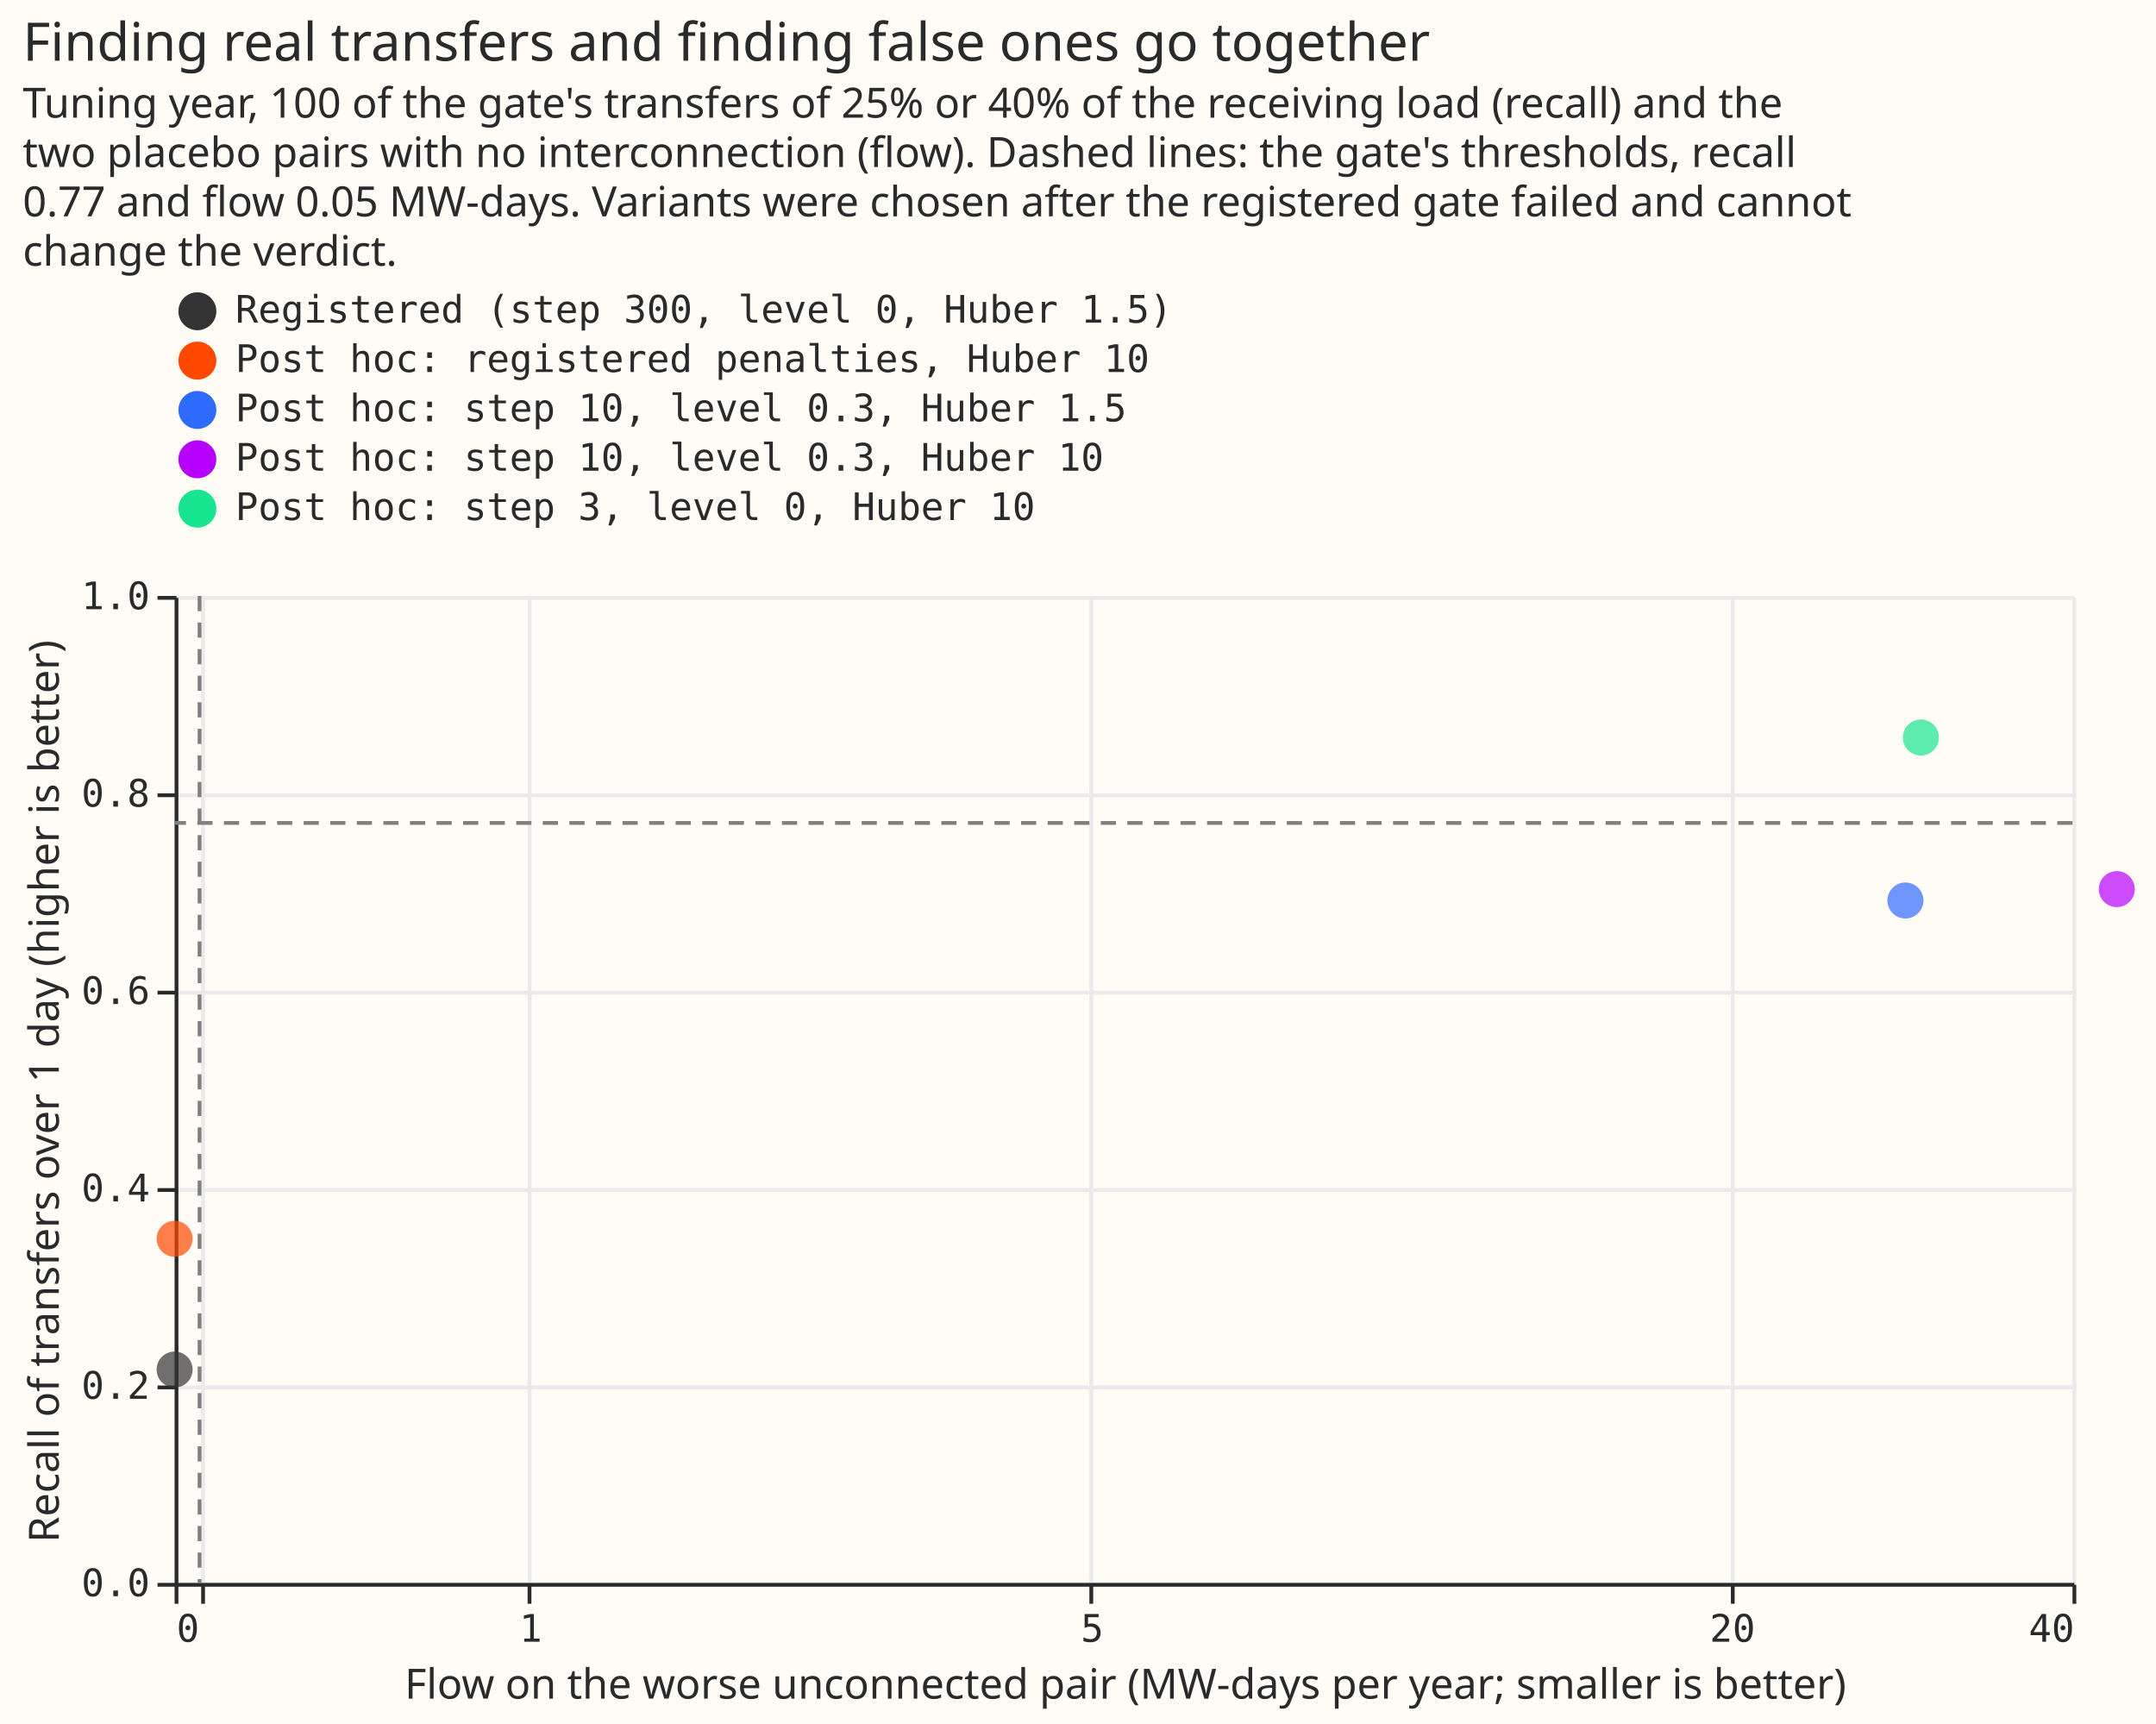
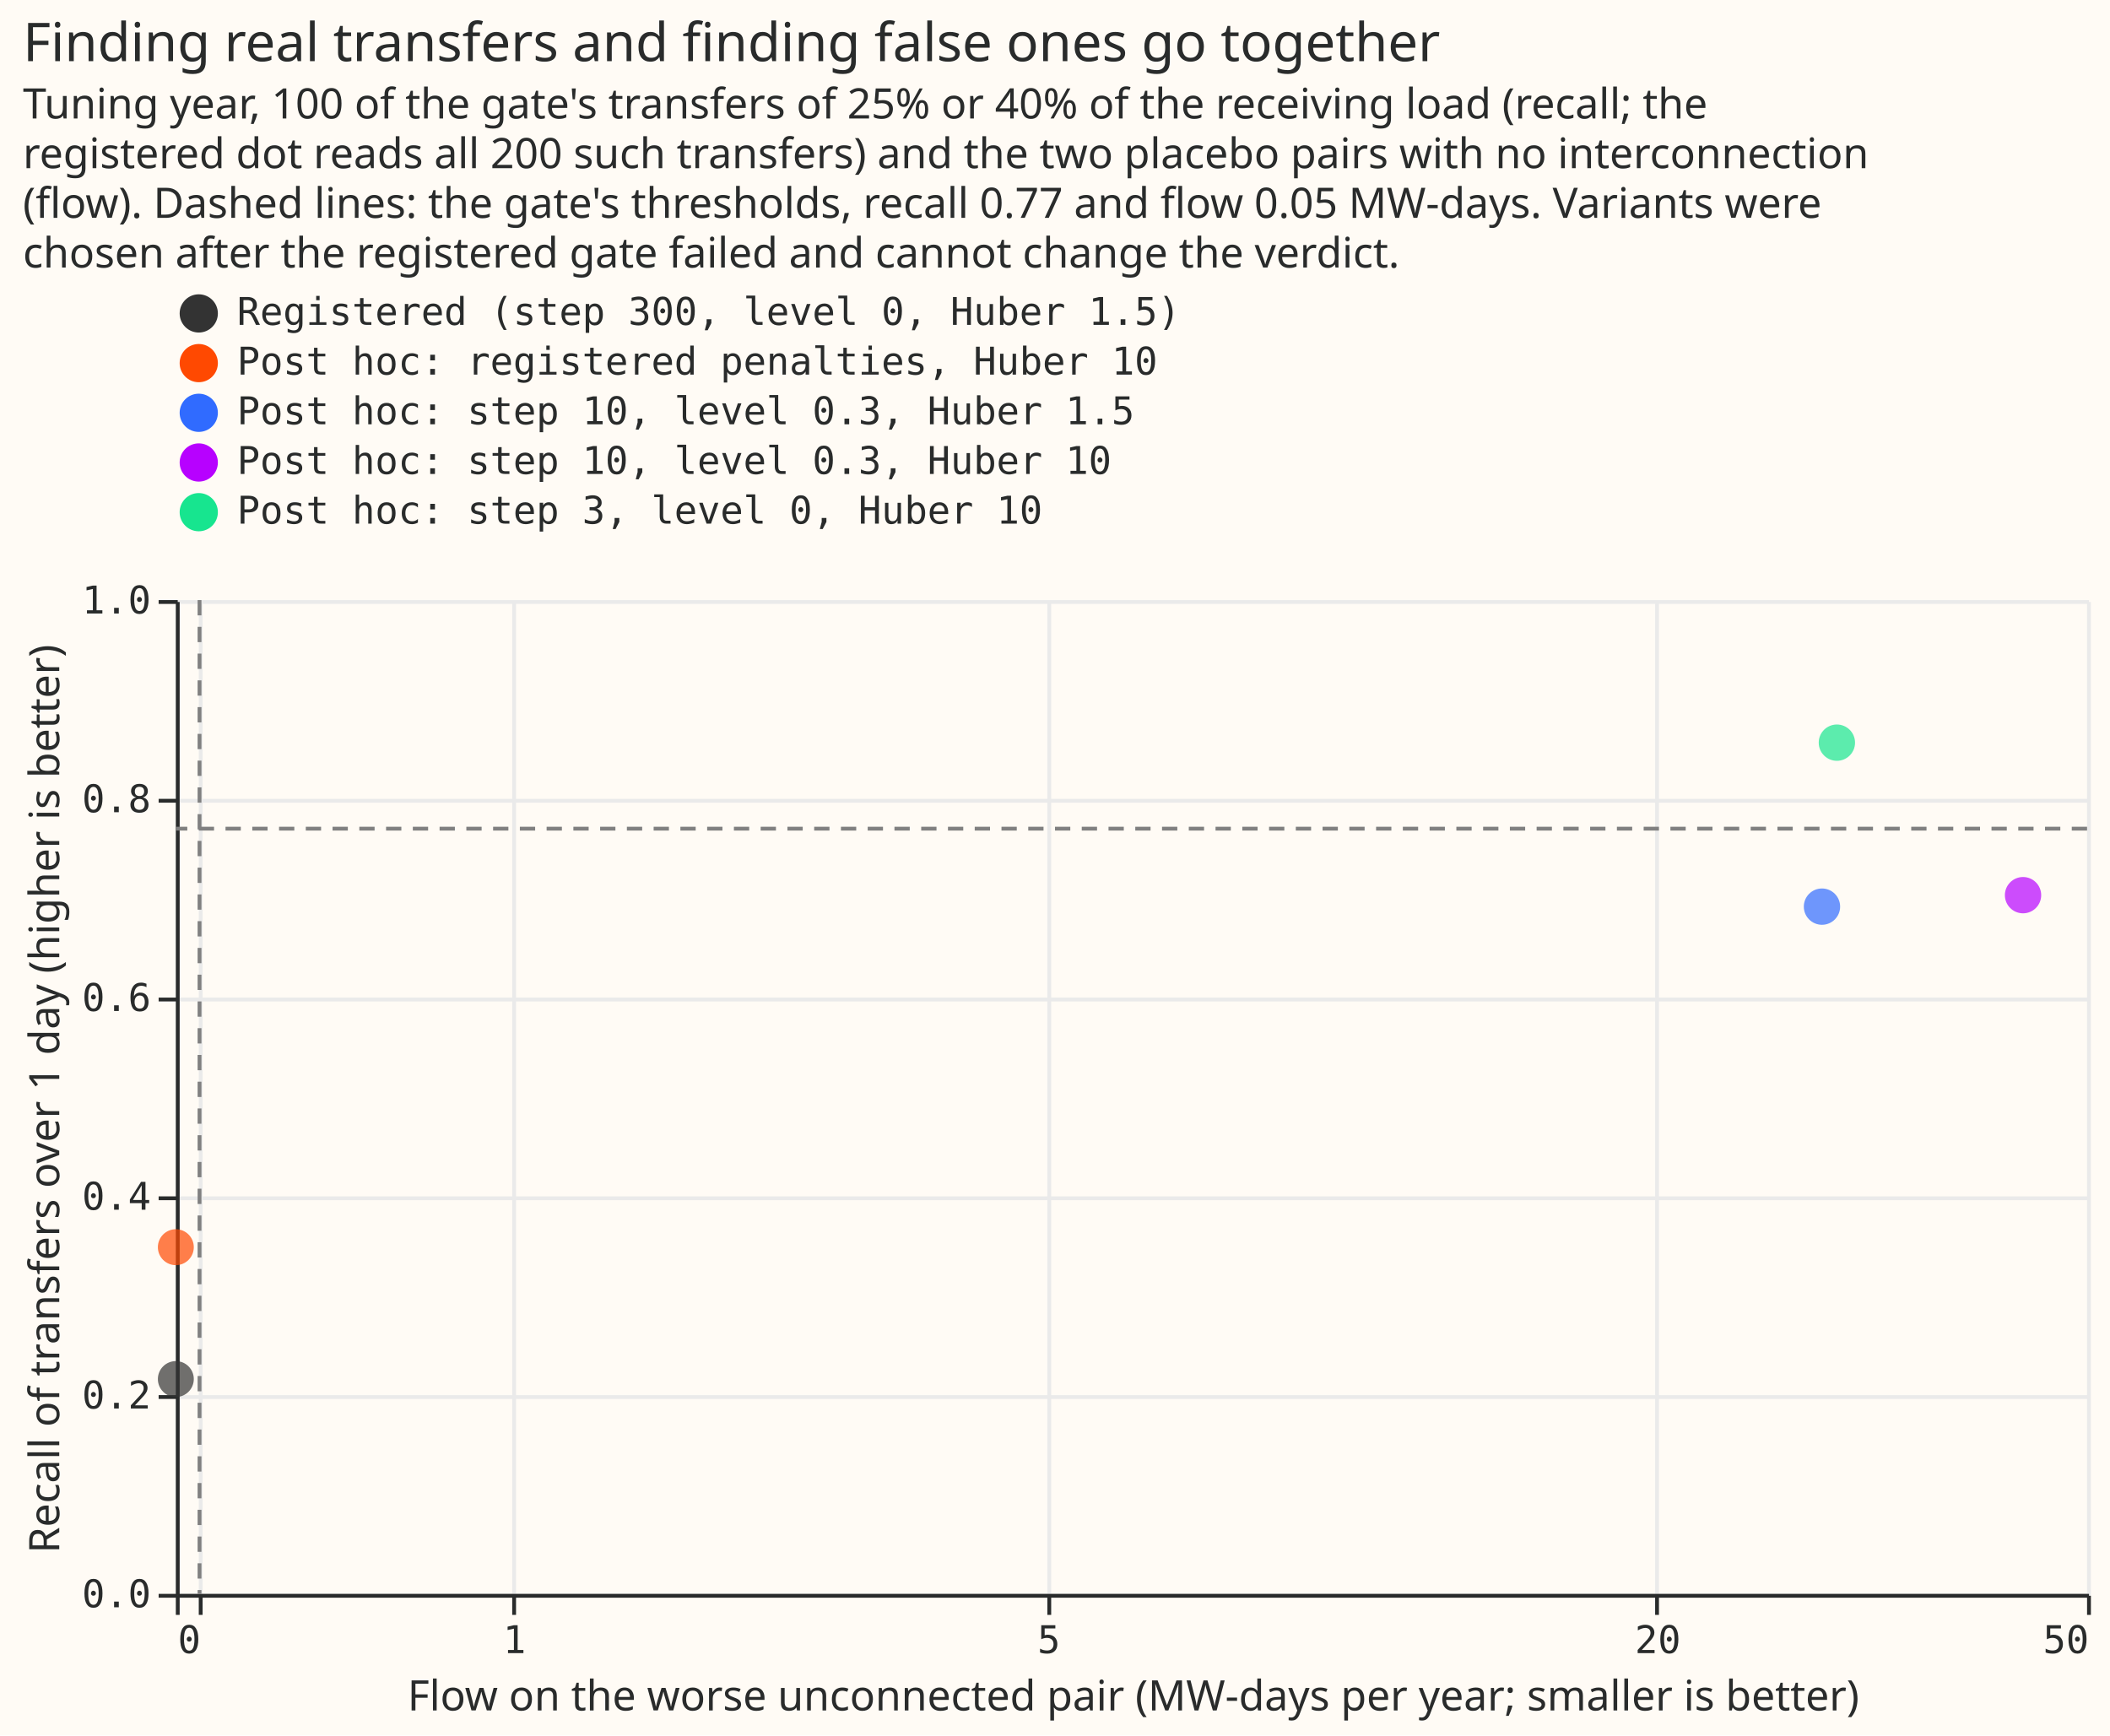
- <svg xmlns="http://www.w3.org/2000/svg" version="1.1" class="marks" width="568" height="454" viewBox="0 0 568 454">
-   <rect width="568" height="454" fill="#FFFBF5" />
-   <g fill="none" stroke-miterlimit="10" transform="translate(46,157)">
-     <g class="mark-group role-frame root" role="graphics-object" aria-roledescription="group mark container">
-       <g transform="translate(0,0)">
-         <path class="background" aria-hidden="true" d="M0.5,0.5h500v260h-500Z" fill="#FFFBF5" />
-         <g>
-           <g class="mark-group role-axis" aria-hidden="true">
-             <g transform="translate(0.5,260.5)">
-               <path class="background" aria-hidden="true" d="M0,0h0v0h0Z" pointer-events="none" />
-               <g>
-                 <g class="mark-rule role-axis-grid" pointer-events="none">
-                   <line transform="translate(0,-260)" x2="0" y2="260" stroke="#EAEAEA" stroke-width="1" opacity="1" />
-                   <line transform="translate(7,-260)" x2="0" y2="260" stroke="#EAEAEA" stroke-width="1" opacity="1" />
-                   <line transform="translate(93,-260)" x2="0" y2="260" stroke="#EAEAEA" stroke-width="1" opacity="1" />
-                   <line transform="translate(241,-260)" x2="0" y2="260" stroke="#EAEAEA" stroke-width="1" opacity="1" />
-                   <line transform="translate(410,-260)" x2="0" y2="260" stroke="#EAEAEA" stroke-width="1" opacity="1" />
-                   <line transform="translate(500,-260)" x2="0" y2="260" stroke="#EAEAEA" stroke-width="1" opacity="1" />
-                 </g>
-               </g>
-               <path class="foreground" aria-hidden="true" d="" pointer-events="none" display="none" />
-             </g>
-           </g>
-           <g class="mark-group role-axis" aria-hidden="true">
-             <g transform="translate(0.5,0.5)">
-               <path class="background" aria-hidden="true" d="M0,0h0v0h0Z" pointer-events="none" />
-               <g>
-                 <g class="mark-rule role-axis-grid" pointer-events="none">
-                   <line transform="translate(0,260)" x2="500" y2="0" stroke="#EAEAEA" stroke-width="1" opacity="1" />
-                   <line transform="translate(0,208)" x2="500" y2="0" stroke="#EAEAEA" stroke-width="1" opacity="1" />
-                   <line transform="translate(0,156)" x2="500" y2="0" stroke="#EAEAEA" stroke-width="1" opacity="1" />
-                   <line transform="translate(0,104)" x2="500" y2="0" stroke="#EAEAEA" stroke-width="1" opacity="1" />
-                   <line transform="translate(0,52)" x2="500" y2="0" stroke="#EAEAEA" stroke-width="1" opacity="1" />
-                   <line transform="translate(0,0)" x2="500" y2="0" stroke="#EAEAEA" stroke-width="1" opacity="1" />
-                 </g>
-               </g>
-               <path class="foreground" aria-hidden="true" d="" pointer-events="none" display="none" />
-             </g>
-           </g>
-           <g class="mark-group role-axis" role="graphics-symbol" aria-roledescription="axis" aria-label="X-axis titled 'Flow on the worse unconnected pair (MW-days per year; smaller is better)' for a symlog scale with values from 0 to 40">
-             <g transform="translate(0.5,260.5)">
-               <path class="background" aria-hidden="true" d="M0,0h0v0h0Z" pointer-events="none" />
-               <g>
-                 <g class="mark-rule role-axis-tick" pointer-events="none">
-                   <line transform="translate(0,0)" x2="0" y2="5" stroke="#292B2B" stroke-width="1" opacity="1" />
-                   <line transform="translate(7,0)" x2="0" y2="5" stroke="#292B2B" stroke-width="1" opacity="1" />
-                   <line transform="translate(93,0)" x2="0" y2="5" stroke="#292B2B" stroke-width="1" opacity="1" />
-                   <line transform="translate(241,0)" x2="0" y2="5" stroke="#292B2B" stroke-width="1" opacity="1" />
-                   <line transform="translate(410,0)" x2="0" y2="5" stroke="#292B2B" stroke-width="1" opacity="1" />
-                   <line transform="translate(500,0)" x2="0" y2="5" stroke="#292B2B" stroke-width="1" opacity="1" />
-                 </g>
-                 <g class="mark-text role-axis-label" pointer-events="none">
-                   <text text-anchor="start" transform="translate(0,15)" font-family="Matter Semi Mono, Roboto Mono, monospace" font-size="10px" fill="#292B2B" opacity="1">0</text>
-                   <text text-anchor="middle" transform="translate(6.569169,15)" font-family="Matter Semi Mono, Roboto Mono, monospace" font-size="10px" fill="#292B2B" opacity="0">0</text>
-                   <text text-anchor="middle" transform="translate(93.32621,15)" font-family="Matter Semi Mono, Roboto Mono, monospace" font-size="10px" fill="#292B2B" opacity="1">1</text>
-                   <text text-anchor="middle" transform="translate(241.2447,15)" font-family="Matter Semi Mono, Roboto Mono, monospace" font-size="10px" fill="#292B2B" opacity="1">5</text>
-                   <text text-anchor="middle" transform="translate(409.9183,15)" font-family="Matter Semi Mono, Roboto Mono, monospace" font-size="10px" fill="#292B2B" opacity="1">20</text>
-                   <text text-anchor="end" transform="translate(500,15)" font-family="Matter Semi Mono, Roboto Mono, monospace" font-size="10px" fill="#292B2B" opacity="1">40</text>
-                 </g>
-                 <g class="mark-rule role-axis-domain" pointer-events="none">
-                   <line transform="translate(0,0)" x2="500" y2="0" stroke="#292B2B" stroke-width="1" opacity="1" />
-                 </g>
-                 <g class="mark-text role-axis-title" pointer-events="none">
-                   <text text-anchor="middle" transform="translate(250,30)" font-family="Matter XH, DM Sans, sans-serif" font-size="11px" font-weight="normal" fill="#292B2B" opacity="1">Flow on the worse unconnected pair (MW-days per year; smaller is better)</text>
-                 </g>
-               </g>
-               <path class="foreground" aria-hidden="true" d="" pointer-events="none" display="none" />
-             </g>
-           </g>
-           <g class="mark-group role-axis" role="graphics-symbol" aria-roledescription="axis" aria-label="Y-axis titled 'Recall of transfers over 1 day (higher is better)' for a linear scale with values from 0.0 to 1.0">
-             <g transform="translate(0.5,0.5)">
-               <path class="background" aria-hidden="true" d="M0,0h0v0h0Z" pointer-events="none" />
-               <g>
-                 <g class="mark-rule role-axis-tick" pointer-events="none">
-                   <line transform="translate(0,260)" x2="-5" y2="0" stroke="#292B2B" stroke-width="1" opacity="1" />
-                   <line transform="translate(0,208)" x2="-5" y2="0" stroke="#292B2B" stroke-width="1" opacity="1" />
-                   <line transform="translate(0,156)" x2="-5" y2="0" stroke="#292B2B" stroke-width="1" opacity="1" />
-                   <line transform="translate(0,104)" x2="-5" y2="0" stroke="#292B2B" stroke-width="1" opacity="1" />
-                   <line transform="translate(0,52)" x2="-5" y2="0" stroke="#292B2B" stroke-width="1" opacity="1" />
-                   <line transform="translate(0,0)" x2="-5" y2="0" stroke="#292B2B" stroke-width="1" opacity="1" />
-                 </g>
-                 <g class="mark-text role-axis-label" pointer-events="none">
-                   <text text-anchor="end" transform="translate(-7,263)" font-family="Matter Semi Mono, Roboto Mono, monospace" font-size="10px" fill="#292B2B" opacity="1">0.0</text>
-                   <text text-anchor="end" transform="translate(-7,211)" font-family="Matter Semi Mono, Roboto Mono, monospace" font-size="10px" fill="#292B2B" opacity="1">0.2</text>
-                   <text text-anchor="end" transform="translate(-7,159)" font-family="Matter Semi Mono, Roboto Mono, monospace" font-size="10px" fill="#292B2B" opacity="1">0.4</text>
-                   <text text-anchor="end" transform="translate(-7,107)" font-family="Matter Semi Mono, Roboto Mono, monospace" font-size="10px" fill="#292B2B" opacity="1">0.6</text>
-                   <text text-anchor="end" transform="translate(-7,55)" font-family="Matter Semi Mono, Roboto Mono, monospace" font-size="10px" fill="#292B2B" opacity="1">0.8</text>
-                   <text text-anchor="end" transform="translate(-7,3)" font-family="Matter Semi Mono, Roboto Mono, monospace" font-size="10px" fill="#292B2B" opacity="1">1.0</text>
-                 </g>
-                 <g class="mark-rule role-axis-domain" pointer-events="none">
-                   <line transform="translate(0,260)" x2="0" y2="-260" stroke="#292B2B" stroke-width="1" opacity="1" />
-                 </g>
-                 <g class="mark-text role-axis-title" pointer-events="none">
-                   <text text-anchor="middle" transform="translate(-29.00293,130) rotate(-90) translate(0,-2)" font-family="Matter XH, DM Sans, sans-serif" font-size="11px" font-weight="normal" fill="#292B2B" opacity="1">Recall of transfers over 1 day (higher is better)</text>
-                 </g>
-               </g>
-               <path class="foreground" aria-hidden="true" d="" pointer-events="none" display="none" />
-             </g>
-           </g>
-           <g class="mark-rule role-mark layer_0_marks" role="graphics-object" aria-roledescription="rule mark container">
-             <line aria-label="y: 0.77" role="graphics-symbol" aria-roledescription="rule mark" transform="translate(500,59.8)" x2="-500" y2="0" stroke="#808080" stroke-dasharray="4,3" />
-           </g>
-           <g class="mark-rule role-mark layer_1_marks" role="graphics-object" aria-roledescription="rule mark container">
-             <line aria-label="x: 0.05" role="graphics-symbol" aria-roledescription="rule mark" transform="translate(6.569169,0)" x2="0" y2="260" stroke="#808080" stroke-dasharray="4,3" />
-           </g>
-           <g class="mark-symbol role-mark layer_2_marks" role="graphics-object" aria-roledescription="symbol mark container">
-             <path aria-label="Flow on the worse unconnected pair (MW-days per year; smaller is better): 0; Recall of transfers over 1 day (higher is better): 0.216163030418; label: Registered (step 300, level 0, Huber 1.5)" role="graphics-symbol" aria-roledescription="point" transform="translate(0,203.7976)" d="M4.743,0A4.743,4.743,0,1,1,-4.743,0A4.743,4.743,0,1,1,4.743,0" fill="#333333" stroke-width="2" opacity="0.7" />
-             <path aria-label="Flow on the worse unconnected pair (MW-days per year; smaller is better): 1.39534217514e-11; Recall of transfers over 1 day (higher is better): 0.348679812801; label: Post hoc: registered penalties, Huber 10" role="graphics-symbol" aria-roledescription="point" transform="translate(1.8787062026310655e-9,169.3432)" d="M4.743,0A4.743,4.743,0,1,1,-4.743,0A4.743,4.743,0,1,1,4.743,0" fill="#FF4901" stroke-width="2" opacity="0.7" />
-             <path aria-label="Flow on the worse unconnected pair (MW-days per year; smaller is better): 28.5664693096; Recall of transfers over 1 day (higher is better): 0.691437042883; label: Post hoc: step 10, level 0.3, Huber 1.5" role="graphics-symbol" aria-roledescription="point" transform="translate(455.9816,80.22637)" d="M4.743,0A4.743,4.743,0,1,1,-4.743,0A4.743,4.743,0,1,1,4.743,0" fill="#306BFF" stroke-width="2" opacity="0.7" />
-             <path aria-label="Flow on the worse unconnected pair (MW-days per year; smaller is better): 43.7133691429; Recall of transfers over 1 day (higher is better): 0.702965424023; label: Post hoc: step 10, level 0.3, Huber 10" role="graphics-symbol" aria-roledescription="point" transform="translate(511.6735,77.22899)" d="M4.743,0A4.743,4.743,0,1,1,-4.743,0A4.743,4.743,0,1,1,4.743,0" fill="#B701FF" stroke-width="2" opacity="0.7" />
-             <path aria-label="Flow on the worse unconnected pair (MW-days per year; smaller is better): 29.4738649138; Recall of transfers over 1 day (higher is better): 0.856580032705; label: Post hoc: step 3, level 0, Huber 10" role="graphics-symbol" aria-roledescription="point" transform="translate(460.0516,37.28919)" d="M4.743,0A4.743,4.743,0,1,1,-4.743,0A4.743,4.743,0,1,1,4.743,0" fill="#17E58F" stroke-width="2" opacity="0.7" />
-           </g>
-           <g class="mark-group role-legend" role="graphics-symbol" aria-roledescription="legend" aria-label="Symbol legend for fill color with 5 values: Registered (step 300, level 0, Huber 1.5), Post hoc: registered penalties, Huber 10, Post hoc: step 10, level 0.3, Huber 1.5, Post hoc: step 10, level 0.3, Huber 10, Post hoc: step 3, level 0, Huber 10">
-             <g transform="translate(0,-81)">
-               <path class="background" aria-hidden="true" d="M0,0h263v63h-263Z" pointer-events="none" />
-               <g>
-                 <g class="mark-group role-legend-entry">
-                   <g transform="translate(0,0)">
-                     <path class="background" aria-hidden="true" d="M0,0h0v0h0Z" pointer-events="none" />
-                     <g>
-                       <g class="mark-group role-scope" role="graphics-object" aria-roledescription="group mark container">
-                         <g transform="translate(0,0)">
-                           <path class="background" aria-hidden="true" d="M0,0h262.04v11h-262.04Z" pointer-events="none" opacity="1" />
-                           <g>
-                             <g class="mark-symbol role-legend-symbol" pointer-events="none">
-                               <path transform="translate(6,6)" d="M5,0A5,5,0,1,1,-5,0A5,5,0,1,1,5,0" fill="#333333" stroke-width="1.5" opacity="1" />
-                             </g>
-                             <g class="mark-text role-legend-label" pointer-events="none">
-                               <text text-anchor="start" transform="translate(16,9)" font-family="Matter Semi Mono, Roboto Mono, monospace" font-size="10px" fill="#292B2B" opacity="1">Registered (step 300, level 0, Huber 1.5)</text>
-                             </g>
-                           </g>
-                           <path class="foreground" aria-hidden="true" d="" pointer-events="none" display="none" />
-                         </g>
-                         <g transform="translate(0,13)">
-                           <path class="background" aria-hidden="true" d="M0,0h262.04v11h-262.04Z" pointer-events="none" opacity="1" />
-                           <g>
-                             <g class="mark-symbol role-legend-symbol" pointer-events="none">
-                               <path transform="translate(6,6)" d="M5,0A5,5,0,1,1,-5,0A5,5,0,1,1,5,0" fill="#FF4901" stroke-width="1.5" opacity="1" />
-                             </g>
-                             <g class="mark-text role-legend-label" pointer-events="none">
-                               <text text-anchor="start" transform="translate(16,9)" font-family="Matter Semi Mono, Roboto Mono, monospace" font-size="10px" fill="#292B2B" opacity="1">Post hoc: registered penalties, Huber 10</text>
-                             </g>
-                           </g>
-                           <path class="foreground" aria-hidden="true" d="" pointer-events="none" display="none" />
-                         </g>
-                         <g transform="translate(0,26)">
-                           <path class="background" aria-hidden="true" d="M0,0h262.04v11h-262.04Z" pointer-events="none" opacity="1" />
-                           <g>
-                             <g class="mark-symbol role-legend-symbol" pointer-events="none">
-                               <path transform="translate(6,6)" d="M5,0A5,5,0,1,1,-5,0A5,5,0,1,1,5,0" fill="#306BFF" stroke-width="1.5" opacity="1" />
-                             </g>
-                             <g class="mark-text role-legend-label" pointer-events="none">
-                               <text text-anchor="start" transform="translate(16,9)" font-family="Matter Semi Mono, Roboto Mono, monospace" font-size="10px" fill="#292B2B" opacity="1">Post hoc: step 10, level 0.3, Huber 1.5</text>
-                             </g>
-                           </g>
-                           <path class="foreground" aria-hidden="true" d="" pointer-events="none" display="none" />
-                         </g>
-                         <g transform="translate(0,39)">
-                           <path class="background" aria-hidden="true" d="M0,0h262.04v11h-262.04Z" pointer-events="none" opacity="1" />
-                           <g>
-                             <g class="mark-symbol role-legend-symbol" pointer-events="none">
-                               <path transform="translate(6,6)" d="M5,0A5,5,0,1,1,-5,0A5,5,0,1,1,5,0" fill="#B701FF" stroke-width="1.5" opacity="1" />
-                             </g>
-                             <g class="mark-text role-legend-label" pointer-events="none">
-                               <text text-anchor="start" transform="translate(16,9)" font-family="Matter Semi Mono, Roboto Mono, monospace" font-size="10px" fill="#292B2B" opacity="1">Post hoc: step 10, level 0.3, Huber 10</text>
-                             </g>
-                           </g>
-                           <path class="foreground" aria-hidden="true" d="" pointer-events="none" display="none" />
-                         </g>
-                         <g transform="translate(0,52)">
-                           <path class="background" aria-hidden="true" d="M0,0h262.04v11h-262.04Z" pointer-events="none" opacity="1" />
-                           <g>
-                             <g class="mark-symbol role-legend-symbol" pointer-events="none">
-                               <path transform="translate(6,6)" d="M5,0A5,5,0,1,1,-5,0A5,5,0,1,1,5,0" fill="#17E58F" stroke-width="1.5" opacity="1" />
-                             </g>
-                             <g class="mark-text role-legend-label" pointer-events="none">
-                               <text text-anchor="start" transform="translate(16,9)" font-family="Matter Semi Mono, Roboto Mono, monospace" font-size="10px" fill="#292B2B" opacity="1">Post hoc: step 3, level 0, Huber 10</text>
-                             </g>
-                           </g>
-                           <path class="foreground" aria-hidden="true" d="" pointer-events="none" display="none" />
-                         </g>
-                       </g>
-                     </g>
-                     <path class="foreground" aria-hidden="true" d="" pointer-events="none" display="none" />
-                   </g>
-                 </g>
-               </g>
-               <path class="foreground" aria-hidden="true" d="" pointer-events="none" display="none" />
-             </g>
-           </g>
-           <g class="mark-group role-title">
-             <g transform="translate(-40.00293,-152)">
-               <path class="background" aria-hidden="true" d="M0,0h0v0h0Z" pointer-events="none" />
-               <g>
-                 <g class="mark-text role-title-text" role="graphics-symbol" aria-roledescription="title" aria-label="Title text 'Finding real transfers and finding false ones go together'" pointer-events="none">
-                   <text text-anchor="start" transform="translate(0,11)" font-family="Matter XH, DM Sans, sans-serif" font-size="14px" font-weight="normal" fill="#292B2B" opacity="1">Finding real transfers and finding false ones go together</text>
-                 </g>
-                 <g class="mark-text role-title-subtitle" role="graphics-symbol" aria-roledescription="subtitle" aria-label="Subtitle text 'Tuning year, 100 of the gate's transfers of 25% or 40% of the receiving load (recall) and the two placebo pairs with no interconnection (flow). Dashed lines: the gate's thresholds, recall 0.77 and flow 0.05 MW-days. Variants were chosen after the registered gate failed and cannot change the verdict.'" pointer-events="none">
-                   <text text-anchor="start" transform="translate(0,26)" font-family="Matter XH, DM Sans, sans-serif" font-size="11px" fill="#292B2B" opacity="1">
-                     <tspan>Tuning year, 100 of the gate's transfers of 25% or 40% of the receiving load (recall) and the</tspan>
-                     <tspan x="0" dy="13">two placebo pairs with no interconnection (flow). Dashed lines: the gate's thresholds, recall</tspan>
-                     <tspan x="0" dy="13">0.77 and flow 0.05 MW-days. Variants were chosen after the registered gate failed and cannot</tspan>
-                     <tspan x="0" dy="13">change the verdict.</tspan>
-                   </text>
-                 </g>
-               </g>
-               <path class="foreground" aria-hidden="true" d="" pointer-events="none" display="none" />
-             </g>
-           </g>
+ <svg xmlns="http://www.w3.org/2000/svg" width="552" height="454" class="marks" viewBox="0 0 552 454">
+   <path fill="#fffbf5" d="M0 0h552v454H0z" />
+   <g fill="none" stroke-miterlimit="10" aria-roledescription="group mark container" class="mark-group role-frame root">
+     <path fill="#fffbf5" d="M46.5 157.5h500v260h-500Z" aria-hidden="true" class="background" />
+     <g aria-hidden="true" class="mark-group role-axis">
+       <path stroke="#eaeaea" d="M46.5 157.5v260m6-260v260m82-260v260m140-260v260m159-260v260m113-260v260" class="mark-rule role-axis-grid" pointer-events="none" />
+     </g>
+     <g aria-hidden="true" class="mark-group role-axis">
+       <path stroke="#eaeaea" d="M46.5 417.5h500m-500-52h500m-500-52h500m-500-52h500m-500-52h500m-500-52h500" class="mark-rule role-axis-grid" pointer-events="none" />
+     </g>
+     <g aria-label="X-axis titled 'Flow on the worse unconnected pair (MW-days per year; smaller is better)' for a symlog scale with values from 0 to 50" aria-roledescription="axis" class="mark-group role-axis" pointer-events="none">
+       <path stroke="#292b2b" d="M46.5 417.5v5m6-5v5m82-5v5m140-5v5m159-5v5m113-5v5" class="mark-rule role-axis-tick" />
+       <g fill="#292b2b" class="mark-text role-axis-label" font-family="Matter Semi Mono, Roboto Mono, monospace" font-size="10">
+         <text transform="translate(46.5 432.5)">0</text>
+         <text text-anchor="middle" transform="translate(134.6 432.5)">1</text>
+         <text text-anchor="middle" transform="translate(274.4 432.5)">5</text>
+         <text text-anchor="middle" transform="translate(433.7 432.5)">20</text>
+         <text text-anchor="end" transform="translate(546.5 432.5)">50</text>
+       </g>
+       <path stroke="#292b2b" d="M46.5 417.5h500" class="mark-rule role-axis-domain" />
+       <text fill="#292b2b" class="mark-text role-axis-title" font-family="Matter XH, DM Sans, sans-serif" font-size="11" text-anchor="middle" transform="translate(296.5 447.5)">Flow on the worse unconnected pair (MW-days per year; smaller is better)</text>
+     </g>
+     <g aria-label="Y-axis titled 'Recall of transfers over 1 day (higher is better)' for a linear scale with values from 0.0 to 1.0" aria-roledescription="axis" class="mark-group role-axis" pointer-events="none">
+       <path stroke="#292b2b" d="M46.5 417.5h-5m5-52h-5m5-52h-5m5-52h-5m5-52h-5m5-52h-5" class="mark-rule role-axis-tick" />
+       <g fill="#292b2b" class="mark-text role-axis-label" font-family="Matter Semi Mono, Roboto Mono, monospace" font-size="10" text-anchor="end">
+         <text transform="translate(39.5 420.5)">0.0</text>
+         <text transform="translate(39.5 368.5)">0.2</text>
+         <text transform="translate(39.5 316.5)">0.4</text>
+         <text transform="translate(39.5 264.5)">0.6</text>
+         <text transform="translate(39.5 212.5)">0.8</text>
+         <text transform="translate(39.5 160.5)">1.0</text>
+       </g>
+       <path stroke="#292b2b" d="M46.5 417.5v-260" class="mark-rule role-axis-domain" />
+       <text fill="#292b2b" class="mark-text role-axis-title" font-family="Matter XH, DM Sans, sans-serif" font-size="11" text-anchor="middle" transform="rotate(-90 151.5 136)">Recall of transfers over 1 day (higher is better)</text>
+     </g>
+     <g aria-roledescription="rule mark container" class="mark-rule role-mark layer_0_marks">
+       <path stroke="gray" stroke-dasharray="4,3" d="M546 216.8H46" aria-label="y: 0.77" aria-roledescription="rule mark" />
+     </g>
+     <g aria-roledescription="rule mark container" class="mark-rule role-mark layer_1_marks">
+       <path stroke="gray" stroke-dasharray="4,3" d="M52.2 157v260" aria-label="x: 0.05" aria-roledescription="rule mark" />
+     </g>
+     <g aria-roledescription="symbol mark container" class="mark-symbol role-mark layer_2_marks">
+       <path fill="#333" d="M50.7 360.8a4.7 4.7 0 1 1-9.4 0 4.7 4.7 0 1 1 9.4 0" aria-label="Flow on the worse unconnected pair (MW-days per year; smaller is better): 0; Recall of transfers over 1 day (higher is better): 0.216163030418; label: Registered (step 300, level 0, Huber 1.5)" aria-roledescription="point" opacity=".7" />
+       <path fill="#ff4901" d="M50.7 326.3a4.7 4.7 0 1 1-9.4 0 4.7 4.7 0 1 1 9.4 0" aria-label="Flow on the worse unconnected pair (MW-days per year; smaller is better): 1.39534217514e-11; Recall of transfers over 1 day (higher is better): 0.348679812801; label: Post hoc: registered penalties, Huber 10" aria-roledescription="point" opacity=".7" />
+       <path fill="#306bff" d="M481.4 237.2a4.7 4.7 0 1 1-9.5 0 4.7 4.7 0 1 1 9.5 0" aria-label="Flow on the worse unconnected pair (MW-days per year; smaller is better): 28.5664693096; Recall of transfers over 1 day (higher is better): 0.691437042883; label: Post hoc: step 10, level 0.3, Huber 1.5" aria-roledescription="point" opacity=".7" />
+       <path fill="#b701ff" d="M534 234.2a4.7 4.7 0 1 1-9.5 0 4.7 4.7 0 1 1 9.5 0" aria-label="Flow on the worse unconnected pair (MW-days per year; smaller is better): 43.7133691429; Recall of transfers over 1 day (higher is better): 0.702965424023; label: Post hoc: step 10, level 0.3, Huber 10" aria-roledescription="point" opacity=".7" />
+       <path fill="#17e58f" d="M485.3 194.3a4.7 4.7 0 1 1-9.5 0 4.7 4.7 0 1 1 9.5 0" aria-label="Flow on the worse unconnected pair (MW-days per year; smaller is better): 29.4738649138; Recall of transfers over 1 day (higher is better): 0.856580032705; label: Post hoc: step 3, level 0, Huber 10" aria-roledescription="point" opacity=".7" />
+     </g>
+     <g aria-label="Symbol legend for fill color with 5 values: Registered (step 300, level 0, Huber 1.5), Post hoc: registered penalties, Huber 10, Post hoc: step 10, level 0.3, Huber 1.5, Post hoc: step 10, level 0.3, Huber 10, Post hoc: step 3, level 0, Huber 10" aria-roledescription="legend" class="mark-group role-legend">
+       <path d="M46 76h263v63H46Z" aria-hidden="true" class="background" pointer-events="none" />
+       <g class="mark-group role-legend-entry">
+         <g aria-roledescription="group mark container" class="mark-group role-scope" pointer-events="none">
+           <path d="M46 76h262v11H46Z" aria-hidden="true" class="background" />
+           <path fill="#333" d="M57 82a5 5 0 1 1-10 0 5 5 0 1 1 10 0" class="mark-symbol role-legend-symbol" />
+           <text fill="#292b2b" class="mark-text role-legend-label" font-family="Matter Semi Mono, Roboto Mono, monospace" font-size="10" transform="translate(62 85)">Registered (step 300, level 0, Huber 1.5)</text>
+           <path d="M46 89h262v11H46Z" aria-hidden="true" class="background" />
+           <path fill="#ff4901" d="M57 95a5 5 0 1 1-10 0 5 5 0 1 1 10 0" class="mark-symbol role-legend-symbol" />
+           <text fill="#292b2b" class="mark-text role-legend-label" font-family="Matter Semi Mono, Roboto Mono, monospace" font-size="10" transform="translate(62 98)">Post hoc: registered penalties, Huber 10</text>
+           <path d="M46 102h262v11H46Z" aria-hidden="true" class="background" />
+           <path fill="#306bff" d="M57 108a5 5 0 1 1-10 0 5 5 0 1 1 10 0" class="mark-symbol role-legend-symbol" />
+           <text fill="#292b2b" class="mark-text role-legend-label" font-family="Matter Semi Mono, Roboto Mono, monospace" font-size="10" transform="translate(62 111)">Post hoc: step 10, level 0.3, Huber 1.5</text>
+           <path d="M46 115h262v11H46Z" aria-hidden="true" class="background" />
+           <path fill="#b701ff" d="M57 121a5 5 0 1 1-10 0 5 5 0 1 1 10 0" class="mark-symbol role-legend-symbol" />
+           <text fill="#292b2b" class="mark-text role-legend-label" font-family="Matter Semi Mono, Roboto Mono, monospace" font-size="10" transform="translate(62 124)">Post hoc: step 10, level 0.3, Huber 10</text>
+           <path d="M46 128h262v11H46Z" aria-hidden="true" class="background" />
+           <path fill="#17e58f" d="M57 134a5 5 0 1 1-10 0 5 5 0 1 1 10 0" class="mark-symbol role-legend-symbol" />
+           <text fill="#292b2b" class="mark-text role-legend-label" font-family="Matter Semi Mono, Roboto Mono, monospace" font-size="10" transform="translate(62 137)">Post hoc: step 3, level 0, Huber 10</text>
        </g>
-         <path class="foreground" aria-hidden="true" d="" display="none" />
      </g>
+     </g>
+     <g fill="#292b2b" class="mark-group role-title" font-family="Matter XH, DM Sans, sans-serif" pointer-events="none">
+       <text aria-label="Title text 'Finding real transfers and finding false ones go together'" aria-roledescription="title" class="mark-text role-title-text" font-size="14" transform="translate(6 16)">Finding real transfers and finding false ones go together</text>
+       <text aria-label="Subtitle text 'Tuning year, 100 of the gate's transfers of 25% or 40% of the receiving load (recall; the registered dot reads all 200 such transfers) and the two placebo pairs with no interconnection (flow). Dashed lines: the gate's thresholds, recall 0.77 and flow 0.05 MW-days. Variants were chosen after the registered gate failed and cannot change the verdict.'" aria-roledescription="subtitle" class="mark-text role-title-subtitle" font-size="11" transform="translate(6 31)">
+         <tspan>Tuning year, 100 of the gate's transfers of 25% or 40% of the receiving load (recall; the</tspan>
+         <tspan x="0" dy="13">registered dot reads all 200 such transfers) and the two placebo pairs with no interconnection</tspan>
+         <tspan x="0" dy="13">(flow). Dashed lines: the gate's thresholds, recall 0.77 and flow 0.05 MW-days. Variants were</tspan>
+         <tspan x="0" dy="13">chosen after the registered gate failed and cannot change the verdict.</tspan>
+       </text>
    </g>
  </g>
</svg>
